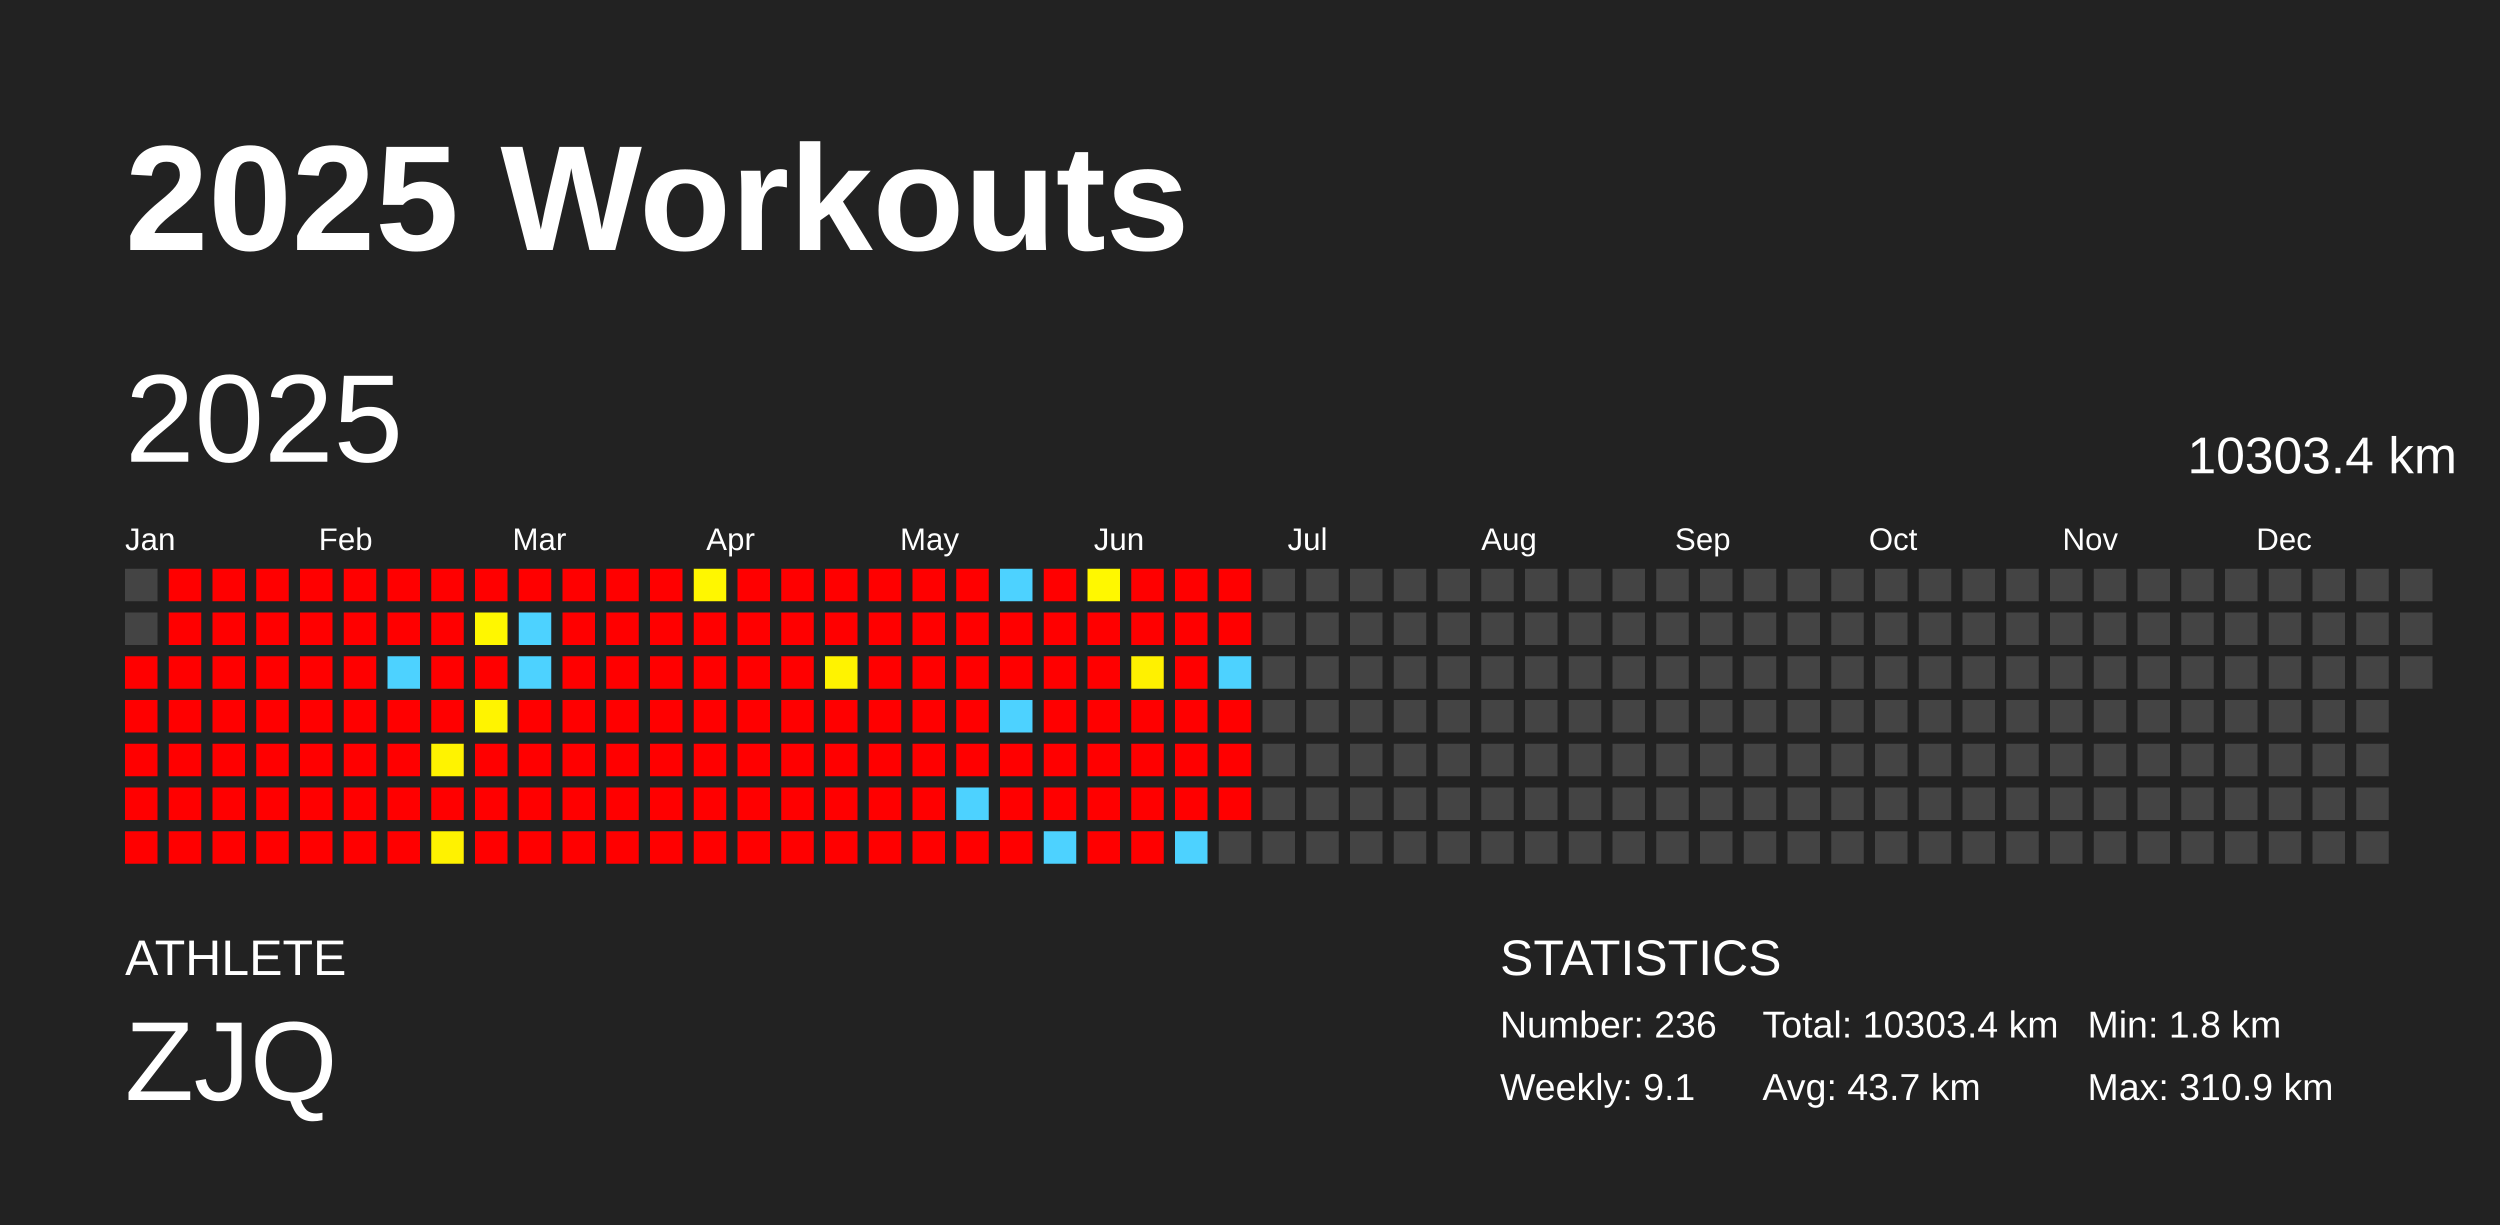
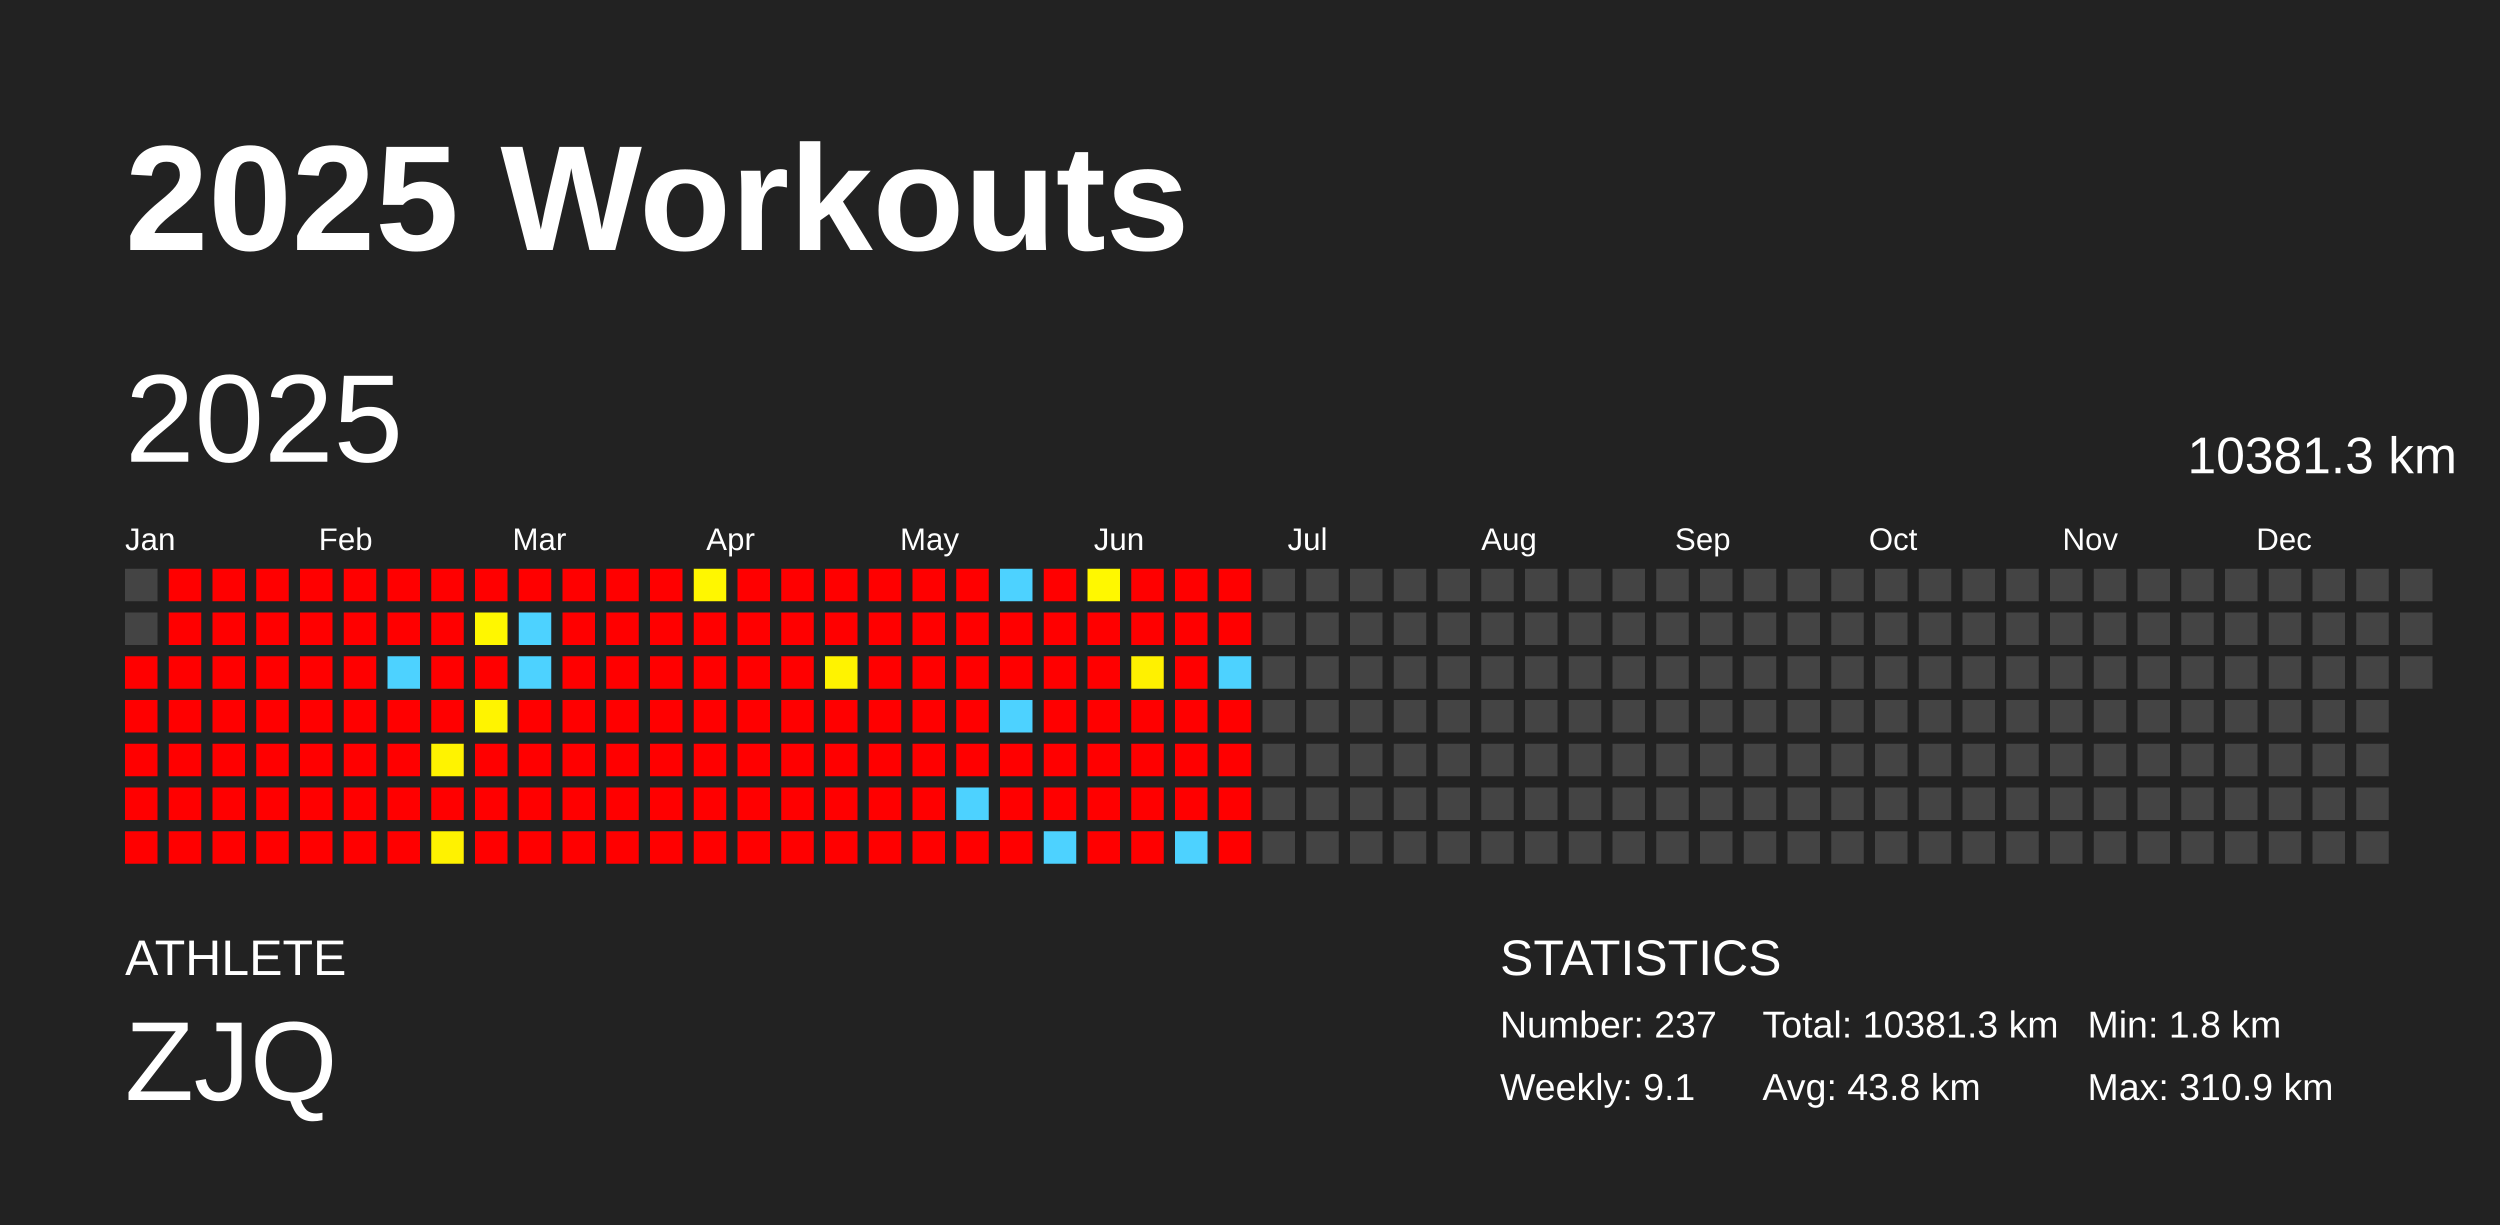
<svg xmlns="http://www.w3.org/2000/svg" baseProfile="full" height="98mm" version="1.1" viewBox="0,0,200,98" width="200mm">
  <defs />
  <rect fill="#222222" height="98" width="200" x="0" y="0" />
  <text fill="#FFFFFF" style="font-size:12px; font-family:Arial; font-weight:bold;" x="10" y="20">2025 Workouts</text>
  <text fill="#FFFFFF" style="font-size:4px; font-family:Arial" x="10" y="78">ATHLETE</text>
  <text fill="#FFFFFF" style="font-size:9px; font-family:Arial" x="10" y="88">ZJQ</text>
  <text fill="#FFFFFF" style="font-size:4px; font-family:Arial" x="120" y="78">STATISTICS</text>
-   <text fill="#FFFFFF" style="font-size:3px; font-family:Arial" x="120" y="83">Number: 236</text>
+   <text fill="#FFFFFF" style="font-size:3px; font-family:Arial" x="120" y="83">Number: 237</text>
  <text fill="#FFFFFF" style="font-size:3px; font-family:Arial" x="120" y="88">Weekly: 9.1</text>
-   <text fill="#FFFFFF" style="font-size:3px; font-family:Arial" x="141" y="83">Total: 10303.4 km</text>
-   <text fill="#FFFFFF" style="font-size:3px; font-family:Arial" x="141" y="88">Avg: 43.7 km</text>
+   <text fill="#FFFFFF" style="font-size:3px; font-family:Arial" x="141" y="83">Total: 10381.3 km</text>
+   <text fill="#FFFFFF" style="font-size:3px; font-family:Arial" x="141" y="88">Avg: 43.8 km</text>
  <text fill="#FFFFFF" style="font-size:3px; font-family:Arial" x="167" y="83">Min: 1.8 km</text>
  <text fill="#FFFFFF" style="font-size:3px; font-family:Arial" x="167" y="88">Max: 310.9 km</text>
  <text dominant-baseline="hanging" fill="#FFFFFF" style="font-size:10.0px; font-family:Arial;" x="10" y="30">2025</text>
-   <text dominant-baseline="hanging" fill="#FFFFFF" style="font-size:4.125px; font-family:Arial;" x="175" y="35">10303.4 km</text>
+   <text dominant-baseline="hanging" fill="#FFFFFF" style="font-size:4.125px; font-family:Arial;" x="175" y="35">10381.3 km</text>
  <text fill="#FFFFFF" style="font-size:2.5px; font-family:Arial" x="10.0" y="44">Jan</text>
  <text fill="#FFFFFF" style="font-size:2.5px; font-family:Arial" x="25.5" y="44">Feb</text>
  <text fill="#FFFFFF" style="font-size:2.5px; font-family:Arial" x="41.0" y="44">Mar</text>
  <text fill="#FFFFFF" style="font-size:2.5px; font-family:Arial" x="56.5" y="44">Apr</text>
  <text fill="#FFFFFF" style="font-size:2.5px; font-family:Arial" x="72.0" y="44">May</text>
  <text fill="#FFFFFF" style="font-size:2.5px; font-family:Arial" x="87.5" y="44">Jun</text>
  <text fill="#FFFFFF" style="font-size:2.5px; font-family:Arial" x="103.0" y="44">Jul</text>
  <text fill="#FFFFFF" style="font-size:2.5px; font-family:Arial" x="118.5" y="44">Aug</text>
  <text fill="#FFFFFF" style="font-size:2.5px; font-family:Arial" x="134.0" y="44">Sep</text>
  <text fill="#FFFFFF" style="font-size:2.5px; font-family:Arial" x="149.5" y="44">Oct</text>
  <text fill="#FFFFFF" style="font-size:2.5px; font-family:Arial" x="165.0" y="44">Nov</text>
  <text fill="#FFFFFF" style="font-size:2.5px; font-family:Arial" x="180.5" y="44">Dec</text>
  <rect fill="#444444" height="2.6" width="2.6" x="10.0" y="45.5" />
  <rect fill="#444444" height="2.6" width="2.6" x="10.0" y="49.0" />
  <rect fill="red" height="2.6" width="2.6" x="10.0" y="52.5" />
  <rect fill="red" height="2.6" width="2.6" x="10.0" y="56.0" />
  <rect fill="red" height="2.6" width="2.6" x="10.0" y="59.5" />
  <rect fill="red" height="2.6" width="2.6" x="10.0" y="63.0" />
  <rect fill="red" height="2.6" width="2.6" x="10.0" y="66.5" />
  <rect fill="red" height="2.6" width="2.6" x="13.5" y="45.5" />
  <rect fill="red" height="2.6" width="2.6" x="13.5" y="49.0" />
  <rect fill="red" height="2.6" width="2.6" x="13.5" y="52.5" />
  <rect fill="red" height="2.6" width="2.6" x="13.5" y="56.0" />
  <rect fill="red" height="2.6" width="2.6" x="13.5" y="59.5" />
  <rect fill="red" height="2.6" width="2.6" x="13.5" y="63.0" />
  <rect fill="red" height="2.6" width="2.6" x="13.5" y="66.5" />
  <rect fill="red" height="2.6" width="2.6" x="17.0" y="45.5" />
  <rect fill="red" height="2.6" width="2.6" x="17.0" y="49.0" />
  <rect fill="red" height="2.6" width="2.6" x="17.0" y="52.5" />
  <rect fill="red" height="2.6" width="2.6" x="17.0" y="56.0" />
  <rect fill="red" height="2.6" width="2.6" x="17.0" y="59.5" />
  <rect fill="red" height="2.6" width="2.6" x="17.0" y="63.0" />
  <rect fill="red" height="2.6" width="2.6" x="17.0" y="66.5" />
  <rect fill="red" height="2.6" width="2.6" x="20.5" y="45.5" />
  <rect fill="red" height="2.6" width="2.6" x="20.5" y="49.0" />
  <rect fill="red" height="2.6" width="2.6" x="20.5" y="52.5" />
  <rect fill="red" height="2.6" width="2.6" x="20.5" y="56.0" />
  <rect fill="red" height="2.6" width="2.6" x="20.5" y="59.5" />
  <rect fill="red" height="2.6" width="2.6" x="20.5" y="63.0" />
  <rect fill="red" height="2.6" width="2.6" x="20.5" y="66.5" />
  <rect fill="red" height="2.6" width="2.6" x="24.0" y="45.5" />
  <rect fill="red" height="2.6" width="2.6" x="24.0" y="49.0" />
  <rect fill="red" height="2.6" width="2.6" x="24.0" y="52.5" />
  <rect fill="red" height="2.6" width="2.6" x="24.0" y="56.0" />
  <rect fill="red" height="2.6" width="2.6" x="24.0" y="59.5" />
  <rect fill="red" height="2.6" width="2.6" x="24.0" y="63.0" />
  <rect fill="red" height="2.6" width="2.6" x="24.0" y="66.5" />
  <rect fill="red" height="2.6" width="2.6" x="27.5" y="45.5" />
  <rect fill="red" height="2.6" width="2.6" x="27.5" y="49.0" />
  <rect fill="red" height="2.6" width="2.6" x="27.5" y="52.5" />
  <rect fill="red" height="2.6" width="2.6" x="27.5" y="56.0" />
  <rect fill="red" height="2.6" width="2.6" x="27.5" y="59.5" />
  <rect fill="red" height="2.6" width="2.6" x="27.5" y="63.0" />
  <rect fill="red" height="2.6" width="2.6" x="27.5" y="66.5" />
  <rect fill="red" height="2.6" width="2.6" x="31.0" y="45.5" />
  <rect fill="red" height="2.6" width="2.6" x="31.0" y="49.0" />
  <rect fill="#4dd2ff" height="2.6" width="2.6" x="31.0" y="52.5" />
  <rect fill="red" height="2.6" width="2.6" x="31.0" y="56.0" />
  <rect fill="red" height="2.6" width="2.6" x="31.0" y="59.5" />
  <rect fill="red" height="2.6" width="2.6" x="31.0" y="63.0" />
  <rect fill="red" height="2.6" width="2.6" x="31.0" y="66.5" />
  <rect fill="red" height="2.6" width="2.6" x="34.5" y="45.5" />
  <rect fill="red" height="2.6" width="2.6" x="34.5" y="49.0" />
  <rect fill="red" height="2.6" width="2.6" x="34.5" y="52.5" />
  <rect fill="red" height="2.6" width="2.6" x="34.5" y="56.0" />
  <rect fill="#fff300" height="2.6" width="2.6" x="34.5" y="59.5" />
  <rect fill="red" height="2.6" width="2.6" x="34.5" y="63.0" />
  <rect fill="#fff200" height="2.6" width="2.6" x="34.5" y="66.5" />
  <rect fill="red" height="2.6" width="2.6" x="38.0" y="45.5" />
  <rect fill="#fff700" height="2.6" width="2.6" x="38.0" y="49.0" />
  <rect fill="red" height="2.6" width="2.6" x="38.0" y="52.5" />
  <rect fill="#fff400" height="2.6" width="2.6" x="38.0" y="56.0" />
  <rect fill="red" height="2.6" width="2.6" x="38.0" y="59.5" />
  <rect fill="red" height="2.6" width="2.6" x="38.0" y="63.0" />
  <rect fill="red" height="2.6" width="2.6" x="38.0" y="66.5" />
  <rect fill="red" height="2.6" width="2.6" x="41.5" y="45.5" />
  <rect fill="#4dd2ff" height="2.6" width="2.6" x="41.5" y="49.0" />
  <rect fill="#4dd2ff" height="2.6" width="2.6" x="41.5" y="52.5" />
  <rect fill="red" height="2.6" width="2.6" x="41.5" y="56.0" />
  <rect fill="red" height="2.6" width="2.6" x="41.5" y="59.5" />
  <rect fill="red" height="2.6" width="2.6" x="41.5" y="63.0" />
  <rect fill="red" height="2.6" width="2.6" x="41.5" y="66.5" />
  <rect fill="red" height="2.6" width="2.6" x="45.0" y="45.5" />
  <rect fill="red" height="2.6" width="2.6" x="45.0" y="49.0" />
  <rect fill="red" height="2.6" width="2.6" x="45.0" y="52.5" />
  <rect fill="red" height="2.6" width="2.6" x="45.0" y="56.0" />
  <rect fill="red" height="2.6" width="2.6" x="45.0" y="59.5" />
  <rect fill="red" height="2.6" width="2.6" x="45.0" y="63.0" />
  <rect fill="red" height="2.6" width="2.6" x="45.0" y="66.5" />
  <rect fill="red" height="2.6" width="2.6" x="48.5" y="45.5" />
  <rect fill="red" height="2.6" width="2.6" x="48.5" y="49.0" />
  <rect fill="red" height="2.6" width="2.6" x="48.5" y="52.5" />
  <rect fill="red" height="2.6" width="2.6" x="48.5" y="56.0" />
  <rect fill="red" height="2.6" width="2.6" x="48.5" y="59.5" />
  <rect fill="red" height="2.6" width="2.6" x="48.5" y="63.0" />
  <rect fill="red" height="2.6" width="2.6" x="48.5" y="66.5" />
  <rect fill="red" height="2.6" width="2.6" x="52.0" y="45.5" />
  <rect fill="red" height="2.6" width="2.6" x="52.0" y="49.0" />
  <rect fill="red" height="2.6" width="2.6" x="52.0" y="52.5" />
  <rect fill="red" height="2.6" width="2.6" x="52.0" y="56.0" />
  <rect fill="red" height="2.6" width="2.6" x="52.0" y="59.5" />
  <rect fill="red" height="2.6" width="2.6" x="52.0" y="63.0" />
  <rect fill="red" height="2.6" width="2.6" x="52.0" y="66.5" />
  <rect fill="#fff700" height="2.6" width="2.6" x="55.5" y="45.5" />
  <rect fill="red" height="2.6" width="2.6" x="55.5" y="49.0" />
  <rect fill="red" height="2.6" width="2.6" x="55.5" y="52.5" />
  <rect fill="red" height="2.6" width="2.6" x="55.5" y="56.0" />
  <rect fill="red" height="2.6" width="2.6" x="55.5" y="59.5" />
  <rect fill="red" height="2.6" width="2.6" x="55.5" y="63.0" />
  <rect fill="red" height="2.6" width="2.6" x="55.5" y="66.5" />
  <rect fill="red" height="2.6" width="2.6" x="59.0" y="45.5" />
  <rect fill="red" height="2.6" width="2.6" x="59.0" y="49.0" />
  <rect fill="red" height="2.6" width="2.6" x="59.0" y="52.5" />
  <rect fill="red" height="2.6" width="2.6" x="59.0" y="56.0" />
  <rect fill="red" height="2.6" width="2.6" x="59.0" y="59.5" />
  <rect fill="red" height="2.6" width="2.6" x="59.0" y="63.0" />
  <rect fill="red" height="2.6" width="2.6" x="59.0" y="66.5" />
  <rect fill="red" height="2.6" width="2.6" x="62.5" y="45.5" />
  <rect fill="red" height="2.6" width="2.6" x="62.5" y="49.0" />
  <rect fill="red" height="2.6" width="2.6" x="62.5" y="52.5" />
  <rect fill="red" height="2.6" width="2.6" x="62.5" y="56.0" />
  <rect fill="red" height="2.6" width="2.6" x="62.5" y="59.5" />
  <rect fill="red" height="2.6" width="2.6" x="62.5" y="63.0" />
  <rect fill="red" height="2.6" width="2.6" x="62.5" y="66.5" />
  <rect fill="red" height="2.6" width="2.6" x="66.0" y="45.5" />
  <rect fill="red" height="2.6" width="2.6" x="66.0" y="49.0" />
  <rect fill="#fff300" height="2.6" width="2.6" x="66.0" y="52.5" />
  <rect fill="red" height="2.6" width="2.6" x="66.0" y="56.0" />
  <rect fill="red" height="2.6" width="2.6" x="66.0" y="59.5" />
  <rect fill="red" height="2.6" width="2.6" x="66.0" y="63.0" />
  <rect fill="red" height="2.6" width="2.6" x="66.0" y="66.5" />
  <rect fill="red" height="2.6" width="2.6" x="69.5" y="45.5" />
  <rect fill="red" height="2.6" width="2.6" x="69.5" y="49.0" />
  <rect fill="red" height="2.6" width="2.6" x="69.5" y="52.5" />
  <rect fill="red" height="2.6" width="2.6" x="69.5" y="56.0" />
  <rect fill="red" height="2.6" width="2.6" x="69.5" y="59.5" />
  <rect fill="red" height="2.6" width="2.6" x="69.5" y="63.0" />
  <rect fill="red" height="2.6" width="2.6" x="69.5" y="66.5" />
  <rect fill="red" height="2.6" width="2.6" x="73.0" y="45.5" />
  <rect fill="red" height="2.6" width="2.6" x="73.0" y="49.0" />
  <rect fill="red" height="2.6" width="2.6" x="73.0" y="52.5" />
  <rect fill="red" height="2.6" width="2.6" x="73.0" y="56.0" />
  <rect fill="red" height="2.6" width="2.6" x="73.0" y="59.5" />
  <rect fill="red" height="2.6" width="2.6" x="73.0" y="63.0" />
  <rect fill="red" height="2.6" width="2.6" x="73.0" y="66.5" />
  <rect fill="red" height="2.6" width="2.6" x="76.5" y="45.5" />
  <rect fill="red" height="2.6" width="2.6" x="76.5" y="49.0" />
  <rect fill="red" height="2.6" width="2.6" x="76.5" y="52.5" />
  <rect fill="red" height="2.6" width="2.6" x="76.5" y="56.0" />
  <rect fill="red" height="2.6" width="2.6" x="76.5" y="59.5" />
  <rect fill="#4dd2ff" height="2.6" width="2.6" x="76.5" y="63.0" />
  <rect fill="red" height="2.6" width="2.6" x="76.5" y="66.5" />
  <rect fill="#4dd2ff" height="2.6" width="2.6" x="80.0" y="45.5" />
  <rect fill="red" height="2.6" width="2.6" x="80.0" y="49.0" />
  <rect fill="red" height="2.6" width="2.6" x="80.0" y="52.5" />
  <rect fill="#4dd2ff" height="2.6" width="2.6" x="80.0" y="56.0" />
  <rect fill="red" height="2.6" width="2.6" x="80.0" y="59.5" />
  <rect fill="red" height="2.6" width="2.6" x="80.0" y="63.0" />
  <rect fill="red" height="2.6" width="2.6" x="80.0" y="66.5" />
  <rect fill="red" height="2.6" width="2.6" x="83.5" y="45.5" />
  <rect fill="red" height="2.6" width="2.6" x="83.5" y="49.0" />
  <rect fill="red" height="2.6" width="2.6" x="83.5" y="52.5" />
  <rect fill="red" height="2.6" width="2.6" x="83.5" y="56.0" />
  <rect fill="red" height="2.6" width="2.6" x="83.5" y="59.5" />
  <rect fill="red" height="2.6" width="2.6" x="83.5" y="63.0" />
  <rect fill="#4dd2ff" height="2.6" width="2.6" x="83.5" y="66.5" />
  <rect fill="#fff800" height="2.6" width="2.6" x="87.0" y="45.5" />
  <rect fill="red" height="2.6" width="2.6" x="87.0" y="49.0" />
  <rect fill="red" height="2.6" width="2.6" x="87.0" y="52.5" />
  <rect fill="red" height="2.6" width="2.6" x="87.0" y="56.0" />
  <rect fill="red" height="2.6" width="2.6" x="87.0" y="59.5" />
  <rect fill="red" height="2.6" width="2.6" x="87.0" y="63.0" />
  <rect fill="red" height="2.6" width="2.6" x="87.0" y="66.5" />
  <rect fill="red" height="2.6" width="2.6" x="90.5" y="45.5" />
  <rect fill="red" height="2.6" width="2.6" x="90.5" y="49.0" />
  <rect fill="#fff100" height="2.6" width="2.6" x="90.5" y="52.5" />
  <rect fill="red" height="2.6" width="2.6" x="90.5" y="56.0" />
  <rect fill="red" height="2.6" width="2.6" x="90.5" y="59.5" />
  <rect fill="red" height="2.6" width="2.6" x="90.5" y="63.0" />
  <rect fill="red" height="2.6" width="2.6" x="90.5" y="66.5" />
  <rect fill="red" height="2.6" width="2.6" x="94.0" y="45.5" />
  <rect fill="red" height="2.6" width="2.6" x="94.0" y="49.0" />
  <rect fill="red" height="2.6" width="2.6" x="94.0" y="52.5" />
  <rect fill="red" height="2.6" width="2.6" x="94.0" y="56.0" />
  <rect fill="red" height="2.6" width="2.6" x="94.0" y="59.5" />
  <rect fill="red" height="2.6" width="2.6" x="94.0" y="63.0" />
  <rect fill="#4dd2ff" height="2.6" width="2.6" x="94.0" y="66.5" />
  <rect fill="red" height="2.6" width="2.6" x="97.5" y="45.5" />
  <rect fill="red" height="2.6" width="2.6" x="97.5" y="49.0" />
  <rect fill="#4dd2ff" height="2.6" width="2.6" x="97.5" y="52.5" />
  <rect fill="red" height="2.6" width="2.6" x="97.5" y="56.0" />
  <rect fill="red" height="2.6" width="2.6" x="97.5" y="59.5" />
  <rect fill="red" height="2.6" width="2.6" x="97.5" y="63.0" />
-   <rect fill="#444444" height="2.6" width="2.6" x="97.5" y="66.5" />
+   <rect fill="red" height="2.6" width="2.6" x="97.5" y="66.5" />
  <rect fill="#444444" height="2.6" width="2.6" x="101.0" y="45.5" />
  <rect fill="#444444" height="2.6" width="2.6" x="101.0" y="49.0" />
  <rect fill="#444444" height="2.6" width="2.6" x="101.0" y="52.5" />
  <rect fill="#444444" height="2.6" width="2.6" x="101.0" y="56.0" />
  <rect fill="#444444" height="2.6" width="2.6" x="101.0" y="59.5" />
  <rect fill="#444444" height="2.6" width="2.6" x="101.0" y="63.0" />
  <rect fill="#444444" height="2.6" width="2.6" x="101.0" y="66.5" />
  <rect fill="#444444" height="2.6" width="2.6" x="104.5" y="45.5" />
  <rect fill="#444444" height="2.6" width="2.6" x="104.5" y="49.0" />
  <rect fill="#444444" height="2.6" width="2.6" x="104.5" y="52.5" />
  <rect fill="#444444" height="2.6" width="2.6" x="104.5" y="56.0" />
  <rect fill="#444444" height="2.6" width="2.6" x="104.5" y="59.5" />
  <rect fill="#444444" height="2.6" width="2.6" x="104.5" y="63.0" />
  <rect fill="#444444" height="2.6" width="2.6" x="104.5" y="66.5" />
  <rect fill="#444444" height="2.6" width="2.6" x="108.0" y="45.5" />
  <rect fill="#444444" height="2.6" width="2.6" x="108.0" y="49.0" />
  <rect fill="#444444" height="2.6" width="2.6" x="108.0" y="52.5" />
  <rect fill="#444444" height="2.6" width="2.6" x="108.0" y="56.0" />
  <rect fill="#444444" height="2.6" width="2.6" x="108.0" y="59.5" />
  <rect fill="#444444" height="2.6" width="2.6" x="108.0" y="63.0" />
  <rect fill="#444444" height="2.6" width="2.6" x="108.0" y="66.5" />
  <rect fill="#444444" height="2.6" width="2.6" x="111.5" y="45.5" />
  <rect fill="#444444" height="2.6" width="2.6" x="111.5" y="49.0" />
  <rect fill="#444444" height="2.6" width="2.6" x="111.5" y="52.5" />
  <rect fill="#444444" height="2.6" width="2.6" x="111.5" y="56.0" />
  <rect fill="#444444" height="2.6" width="2.6" x="111.5" y="59.5" />
  <rect fill="#444444" height="2.6" width="2.6" x="111.5" y="63.0" />
  <rect fill="#444444" height="2.6" width="2.6" x="111.5" y="66.5" />
  <rect fill="#444444" height="2.6" width="2.6" x="115.0" y="45.5" />
  <rect fill="#444444" height="2.6" width="2.6" x="115.0" y="49.0" />
  <rect fill="#444444" height="2.6" width="2.6" x="115.0" y="52.5" />
  <rect fill="#444444" height="2.6" width="2.6" x="115.0" y="56.0" />
  <rect fill="#444444" height="2.6" width="2.6" x="115.0" y="59.5" />
  <rect fill="#444444" height="2.6" width="2.6" x="115.0" y="63.0" />
  <rect fill="#444444" height="2.6" width="2.6" x="115.0" y="66.5" />
  <rect fill="#444444" height="2.6" width="2.6" x="118.5" y="45.5" />
  <rect fill="#444444" height="2.6" width="2.6" x="118.5" y="49.0" />
  <rect fill="#444444" height="2.6" width="2.6" x="118.5" y="52.5" />
  <rect fill="#444444" height="2.6" width="2.6" x="118.5" y="56.0" />
  <rect fill="#444444" height="2.6" width="2.6" x="118.5" y="59.5" />
  <rect fill="#444444" height="2.6" width="2.6" x="118.5" y="63.0" />
  <rect fill="#444444" height="2.6" width="2.6" x="118.5" y="66.5" />
  <rect fill="#444444" height="2.6" width="2.6" x="122.0" y="45.5" />
  <rect fill="#444444" height="2.6" width="2.6" x="122.0" y="49.0" />
  <rect fill="#444444" height="2.6" width="2.6" x="122.0" y="52.5" />
  <rect fill="#444444" height="2.6" width="2.6" x="122.0" y="56.0" />
  <rect fill="#444444" height="2.6" width="2.6" x="122.0" y="59.5" />
  <rect fill="#444444" height="2.6" width="2.6" x="122.0" y="63.0" />
  <rect fill="#444444" height="2.6" width="2.6" x="122.0" y="66.5" />
  <rect fill="#444444" height="2.6" width="2.6" x="125.5" y="45.5" />
  <rect fill="#444444" height="2.6" width="2.6" x="125.5" y="49.0" />
  <rect fill="#444444" height="2.6" width="2.6" x="125.5" y="52.5" />
  <rect fill="#444444" height="2.6" width="2.6" x="125.5" y="56.0" />
  <rect fill="#444444" height="2.6" width="2.6" x="125.5" y="59.5" />
  <rect fill="#444444" height="2.6" width="2.6" x="125.5" y="63.0" />
  <rect fill="#444444" height="2.6" width="2.6" x="125.5" y="66.5" />
  <rect fill="#444444" height="2.6" width="2.6" x="129.0" y="45.5" />
  <rect fill="#444444" height="2.6" width="2.6" x="129.0" y="49.0" />
  <rect fill="#444444" height="2.6" width="2.6" x="129.0" y="52.5" />
  <rect fill="#444444" height="2.6" width="2.6" x="129.0" y="56.0" />
  <rect fill="#444444" height="2.6" width="2.6" x="129.0" y="59.5" />
  <rect fill="#444444" height="2.6" width="2.6" x="129.0" y="63.0" />
  <rect fill="#444444" height="2.6" width="2.6" x="129.0" y="66.5" />
  <rect fill="#444444" height="2.6" width="2.6" x="132.5" y="45.5" />
  <rect fill="#444444" height="2.6" width="2.6" x="132.5" y="49.0" />
  <rect fill="#444444" height="2.6" width="2.6" x="132.5" y="52.5" />
  <rect fill="#444444" height="2.6" width="2.6" x="132.5" y="56.0" />
  <rect fill="#444444" height="2.6" width="2.6" x="132.5" y="59.5" />
  <rect fill="#444444" height="2.6" width="2.6" x="132.5" y="63.0" />
  <rect fill="#444444" height="2.6" width="2.6" x="132.5" y="66.5" />
  <rect fill="#444444" height="2.6" width="2.6" x="136.0" y="45.5" />
  <rect fill="#444444" height="2.6" width="2.6" x="136.0" y="49.0" />
  <rect fill="#444444" height="2.6" width="2.6" x="136.0" y="52.5" />
  <rect fill="#444444" height="2.6" width="2.6" x="136.0" y="56.0" />
  <rect fill="#444444" height="2.6" width="2.6" x="136.0" y="59.5" />
  <rect fill="#444444" height="2.6" width="2.6" x="136.0" y="63.0" />
  <rect fill="#444444" height="2.6" width="2.6" x="136.0" y="66.5" />
  <rect fill="#444444" height="2.6" width="2.6" x="139.5" y="45.5" />
  <rect fill="#444444" height="2.6" width="2.6" x="139.5" y="49.0" />
  <rect fill="#444444" height="2.6" width="2.6" x="139.5" y="52.5" />
  <rect fill="#444444" height="2.6" width="2.6" x="139.5" y="56.0" />
  <rect fill="#444444" height="2.6" width="2.6" x="139.5" y="59.5" />
  <rect fill="#444444" height="2.6" width="2.6" x="139.5" y="63.0" />
  <rect fill="#444444" height="2.6" width="2.6" x="139.5" y="66.5" />
  <rect fill="#444444" height="2.6" width="2.6" x="143.0" y="45.5" />
  <rect fill="#444444" height="2.6" width="2.6" x="143.0" y="49.0" />
  <rect fill="#444444" height="2.6" width="2.6" x="143.0" y="52.5" />
  <rect fill="#444444" height="2.6" width="2.6" x="143.0" y="56.0" />
  <rect fill="#444444" height="2.6" width="2.6" x="143.0" y="59.5" />
  <rect fill="#444444" height="2.6" width="2.6" x="143.0" y="63.0" />
  <rect fill="#444444" height="2.6" width="2.6" x="143.0" y="66.5" />
  <rect fill="#444444" height="2.6" width="2.6" x="146.5" y="45.5" />
  <rect fill="#444444" height="2.6" width="2.6" x="146.5" y="49.0" />
  <rect fill="#444444" height="2.6" width="2.6" x="146.5" y="52.5" />
  <rect fill="#444444" height="2.6" width="2.6" x="146.5" y="56.0" />
  <rect fill="#444444" height="2.6" width="2.6" x="146.5" y="59.5" />
  <rect fill="#444444" height="2.6" width="2.6" x="146.5" y="63.0" />
  <rect fill="#444444" height="2.6" width="2.6" x="146.5" y="66.5" />
  <rect fill="#444444" height="2.6" width="2.6" x="150.0" y="45.5" />
  <rect fill="#444444" height="2.6" width="2.6" x="150.0" y="49.0" />
  <rect fill="#444444" height="2.6" width="2.6" x="150.0" y="52.5" />
  <rect fill="#444444" height="2.6" width="2.6" x="150.0" y="56.0" />
  <rect fill="#444444" height="2.6" width="2.6" x="150.0" y="59.5" />
  <rect fill="#444444" height="2.6" width="2.6" x="150.0" y="63.0" />
  <rect fill="#444444" height="2.6" width="2.6" x="150.0" y="66.5" />
  <rect fill="#444444" height="2.6" width="2.6" x="153.5" y="45.5" />
  <rect fill="#444444" height="2.6" width="2.6" x="153.5" y="49.0" />
  <rect fill="#444444" height="2.6" width="2.6" x="153.5" y="52.5" />
  <rect fill="#444444" height="2.6" width="2.6" x="153.5" y="56.0" />
  <rect fill="#444444" height="2.6" width="2.6" x="153.5" y="59.5" />
  <rect fill="#444444" height="2.6" width="2.6" x="153.5" y="63.0" />
  <rect fill="#444444" height="2.6" width="2.6" x="153.5" y="66.5" />
  <rect fill="#444444" height="2.6" width="2.6" x="157.0" y="45.5" />
  <rect fill="#444444" height="2.6" width="2.6" x="157.0" y="49.0" />
  <rect fill="#444444" height="2.6" width="2.6" x="157.0" y="52.5" />
  <rect fill="#444444" height="2.6" width="2.6" x="157.0" y="56.0" />
  <rect fill="#444444" height="2.6" width="2.6" x="157.0" y="59.5" />
  <rect fill="#444444" height="2.6" width="2.6" x="157.0" y="63.0" />
  <rect fill="#444444" height="2.6" width="2.6" x="157.0" y="66.5" />
  <rect fill="#444444" height="2.6" width="2.6" x="160.5" y="45.5" />
  <rect fill="#444444" height="2.6" width="2.6" x="160.5" y="49.0" />
  <rect fill="#444444" height="2.6" width="2.6" x="160.5" y="52.5" />
  <rect fill="#444444" height="2.6" width="2.6" x="160.5" y="56.0" />
  <rect fill="#444444" height="2.6" width="2.6" x="160.5" y="59.5" />
  <rect fill="#444444" height="2.6" width="2.6" x="160.5" y="63.0" />
  <rect fill="#444444" height="2.6" width="2.6" x="160.5" y="66.5" />
  <rect fill="#444444" height="2.6" width="2.6" x="164.0" y="45.5" />
  <rect fill="#444444" height="2.6" width="2.6" x="164.0" y="49.0" />
  <rect fill="#444444" height="2.6" width="2.6" x="164.0" y="52.5" />
  <rect fill="#444444" height="2.6" width="2.6" x="164.0" y="56.0" />
  <rect fill="#444444" height="2.6" width="2.6" x="164.0" y="59.5" />
  <rect fill="#444444" height="2.6" width="2.6" x="164.0" y="63.0" />
  <rect fill="#444444" height="2.6" width="2.6" x="164.0" y="66.5" />
  <rect fill="#444444" height="2.6" width="2.6" x="167.5" y="45.5" />
  <rect fill="#444444" height="2.6" width="2.6" x="167.5" y="49.0" />
  <rect fill="#444444" height="2.6" width="2.6" x="167.5" y="52.5" />
  <rect fill="#444444" height="2.6" width="2.6" x="167.5" y="56.0" />
  <rect fill="#444444" height="2.6" width="2.6" x="167.5" y="59.5" />
  <rect fill="#444444" height="2.6" width="2.6" x="167.5" y="63.0" />
  <rect fill="#444444" height="2.6" width="2.6" x="167.5" y="66.5" />
  <rect fill="#444444" height="2.6" width="2.6" x="171.0" y="45.5" />
  <rect fill="#444444" height="2.6" width="2.6" x="171.0" y="49.0" />
  <rect fill="#444444" height="2.6" width="2.6" x="171.0" y="52.5" />
  <rect fill="#444444" height="2.6" width="2.6" x="171.0" y="56.0" />
  <rect fill="#444444" height="2.6" width="2.6" x="171.0" y="59.5" />
  <rect fill="#444444" height="2.6" width="2.6" x="171.0" y="63.0" />
  <rect fill="#444444" height="2.6" width="2.6" x="171.0" y="66.5" />
  <rect fill="#444444" height="2.6" width="2.6" x="174.5" y="45.5" />
  <rect fill="#444444" height="2.6" width="2.6" x="174.5" y="49.0" />
  <rect fill="#444444" height="2.6" width="2.6" x="174.5" y="52.5" />
  <rect fill="#444444" height="2.6" width="2.6" x="174.5" y="56.0" />
  <rect fill="#444444" height="2.6" width="2.6" x="174.5" y="59.5" />
  <rect fill="#444444" height="2.6" width="2.6" x="174.5" y="63.0" />
  <rect fill="#444444" height="2.6" width="2.6" x="174.5" y="66.5" />
  <rect fill="#444444" height="2.6" width="2.6" x="178.0" y="45.5" />
  <rect fill="#444444" height="2.6" width="2.6" x="178.0" y="49.0" />
  <rect fill="#444444" height="2.6" width="2.6" x="178.0" y="52.5" />
  <rect fill="#444444" height="2.6" width="2.6" x="178.0" y="56.0" />
  <rect fill="#444444" height="2.6" width="2.6" x="178.0" y="59.5" />
  <rect fill="#444444" height="2.6" width="2.6" x="178.0" y="63.0" />
  <rect fill="#444444" height="2.6" width="2.6" x="178.0" y="66.5" />
  <rect fill="#444444" height="2.6" width="2.6" x="181.5" y="45.5" />
  <rect fill="#444444" height="2.6" width="2.6" x="181.5" y="49.0" />
  <rect fill="#444444" height="2.6" width="2.6" x="181.5" y="52.5" />
  <rect fill="#444444" height="2.6" width="2.6" x="181.5" y="56.0" />
  <rect fill="#444444" height="2.6" width="2.6" x="181.5" y="59.5" />
  <rect fill="#444444" height="2.6" width="2.6" x="181.5" y="63.0" />
  <rect fill="#444444" height="2.6" width="2.6" x="181.5" y="66.5" />
  <rect fill="#444444" height="2.6" width="2.6" x="185.0" y="45.5" />
  <rect fill="#444444" height="2.6" width="2.6" x="185.0" y="49.0" />
  <rect fill="#444444" height="2.6" width="2.6" x="185.0" y="52.5" />
  <rect fill="#444444" height="2.6" width="2.6" x="185.0" y="56.0" />
  <rect fill="#444444" height="2.6" width="2.6" x="185.0" y="59.5" />
  <rect fill="#444444" height="2.6" width="2.6" x="185.0" y="63.0" />
  <rect fill="#444444" height="2.6" width="2.6" x="185.0" y="66.5" />
  <rect fill="#444444" height="2.6" width="2.6" x="188.5" y="45.5" />
  <rect fill="#444444" height="2.6" width="2.6" x="188.5" y="49.0" />
  <rect fill="#444444" height="2.6" width="2.6" x="188.5" y="52.5" />
  <rect fill="#444444" height="2.6" width="2.6" x="188.5" y="56.0" />
  <rect fill="#444444" height="2.6" width="2.6" x="188.5" y="59.5" />
  <rect fill="#444444" height="2.6" width="2.6" x="188.5" y="63.0" />
  <rect fill="#444444" height="2.6" width="2.6" x="188.5" y="66.5" />
  <rect fill="#444444" height="2.6" width="2.6" x="192.0" y="45.5" />
  <rect fill="#444444" height="2.6" width="2.6" x="192.0" y="49.0" />
  <rect fill="#444444" height="2.6" width="2.6" x="192.0" y="52.5" />
</svg>
